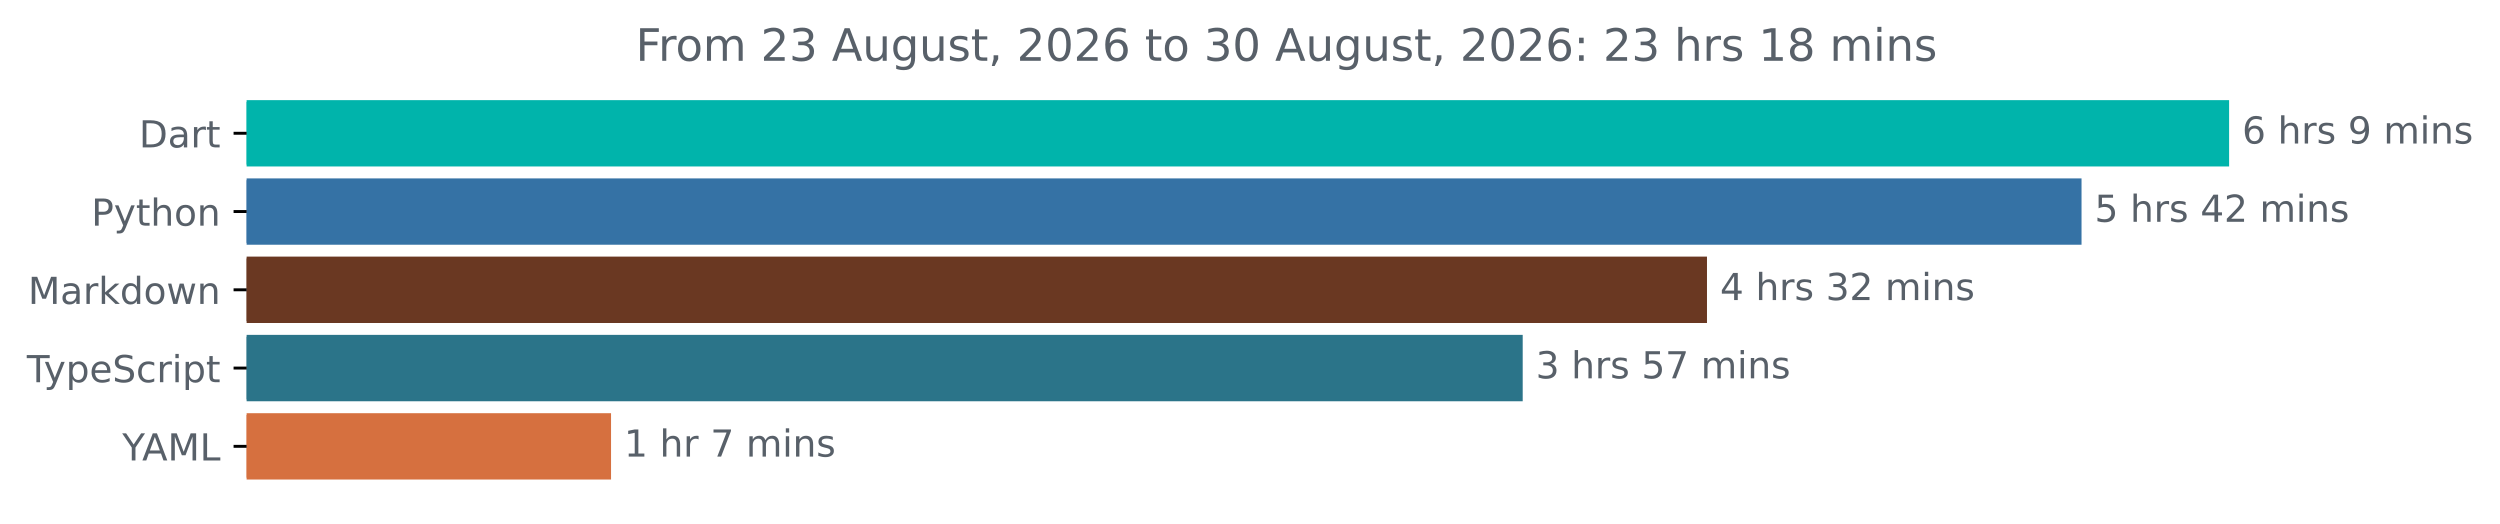
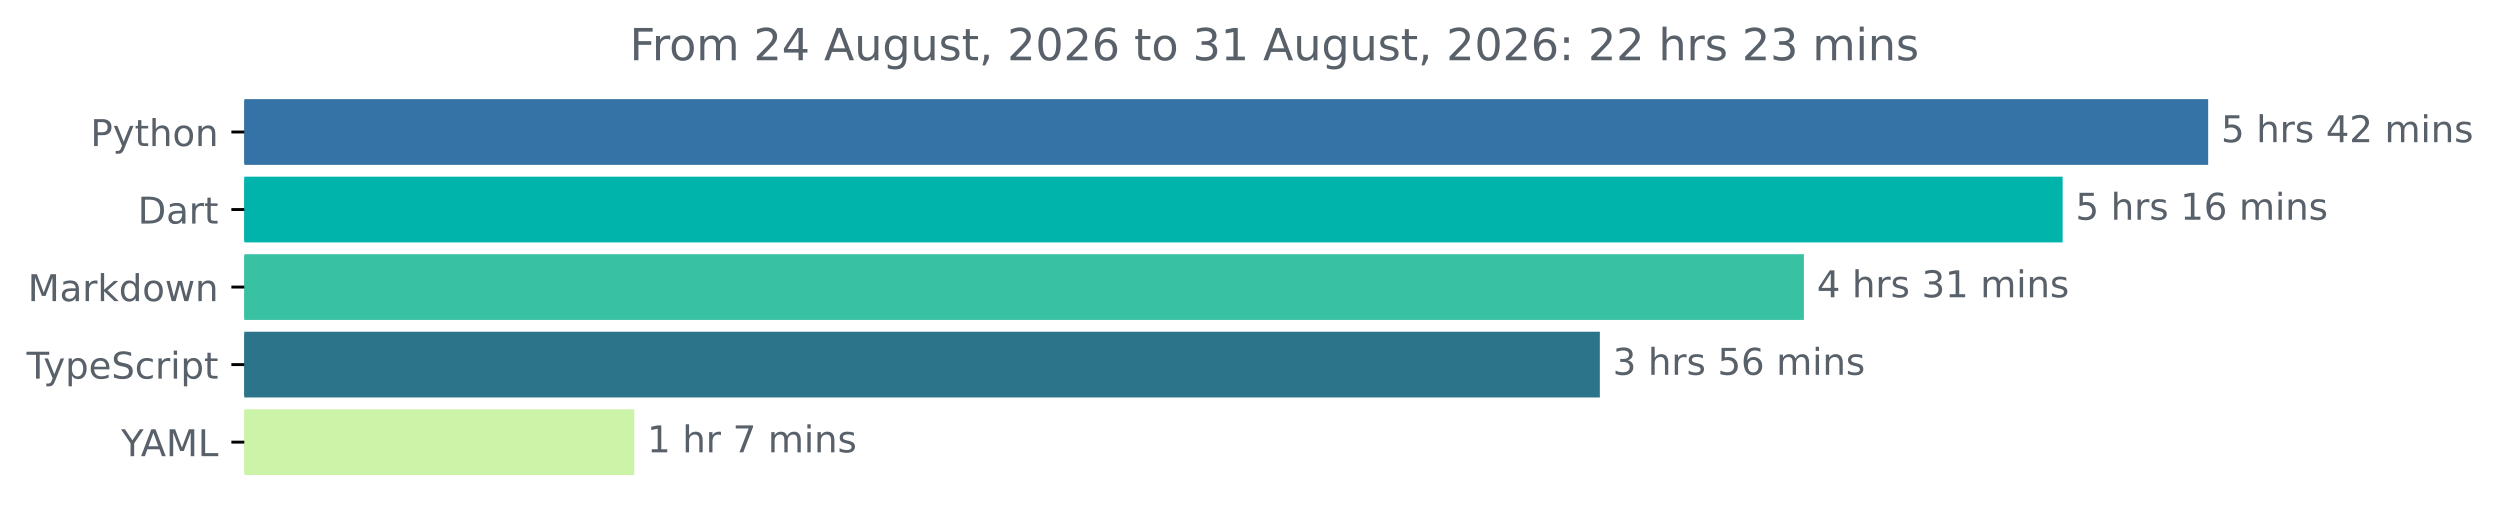
- <svg xmlns="http://www.w3.org/2000/svg" xmlns:xlink="http://www.w3.org/1999/xlink" width="670.782pt" height="140.398pt" viewBox="0 0 670.782 140.398" version="1.1">
+ <svg xmlns="http://www.w3.org/2000/svg" xmlns:xlink="http://www.w3.org/1999/xlink" width="677.144pt" height="140.398pt" viewBox="0 0 677.144 140.398" version="1.1">
  <defs>
    <style type="text/css">*{stroke-linejoin: round; stroke-linecap: butt}</style>
  </defs>
  <g id="figure_1">
    <g id="patch_1">
-       <path d="M -0 140.398  L 670.782 140.398  L 670.782 0  L -0 0  L -0 140.398  z " style="fill: none" />
+       <path d="M -0 140.398  L 677.144 140.398  L 677.144 0  L -0 0  L -0 140.398  z " style="fill: none" />
    </g>
    <g id="axes_1">
      <g id="patch_2">
-         <path d="M 66.17 27.358  L 597.599 27.358  L 597.599 44.158  L 66.17 44.158  z " clip-path="url(#p6ce982f816)" style="fill: #00b4ab; stroke: #00b4ab; stroke-linejoin: miter" />
+         <path d="M 66.17 27.358  L 597.599 27.358  L 597.599 44.158  L 66.17 44.158  z " clip-path="url(#pf16a338935)" style="fill: #3572a5; stroke: #3572a5; stroke-linejoin: miter" />
      </g>
      <g id="patch_3">
-         <path d="M 66.17 48.358  L 558.003 48.358  L 558.003 65.158  L 66.17 65.158  z " clip-path="url(#p6ce982f816)" style="fill: #3572a5; stroke: #3572a5; stroke-linejoin: miter" />
+         <path d="M 66.17 48.358  L 558.18 48.358  L 558.18 65.158  L 66.17 65.158  z " clip-path="url(#pf16a338935)" style="fill: #00b4ab; stroke: #00b4ab; stroke-linejoin: miter" />
      </g>
      <g id="patch_4">
-         <path d="M 66.17 69.358  L 457.506 69.358  L 457.506 86.158  L 66.17 86.158  z " clip-path="url(#p6ce982f816)" style="fill: #6a3822; stroke: #6a3822; stroke-linejoin: miter" />
+         <path d="M 66.17 69.358  L 488.101 69.358  L 488.101 86.158  L 66.17 86.158  z " clip-path="url(#pf16a338935)" style="fill: #39c1a4; stroke: #39c1a4; stroke-linejoin: miter" />
      </g>
      <g id="patch_5">
-         <path d="M 66.17 90.358  L 408.061 90.358  L 408.061 107.158  L 66.17 107.158  z " clip-path="url(#p6ce982f816)" style="fill: #2b7489; stroke: #2b7489; stroke-linejoin: miter" />
+         <path d="M 66.17 90.358  L 432.831 90.358  L 432.831 107.158  L 66.17 107.158  z " clip-path="url(#pf16a338935)" style="fill: #2b7489; stroke: #2b7489; stroke-linejoin: miter" />
      </g>
      <g id="patch_6">
-         <path d="M 66.17 111.358  L 163.451 111.358  L 163.451 128.158  L 66.17 128.158  z " clip-path="url(#p6ce982f816)" style="fill: #d6703f; stroke: #d6703f; stroke-linejoin: miter" />
+         <path d="M 66.17 111.358  L 171.288 111.358  L 171.288 128.158  L 66.17 128.158  z " clip-path="url(#pf16a338935)" style="fill: #ccf4a8; stroke: #ccf4a8; stroke-linejoin: miter" />
      </g>
      <g id="matplotlib.axis_1" />
      <g id="matplotlib.axis_2">
        <g id="ytick_1">
          <g id="line2d_1">
            <defs>
-               <path id="m8a06fea8c8" d="M 0 0  L -3.5 0  " style="stroke: #000000; stroke-width: 0.8" />
+               <path id="m82651e178e" d="M 0 0  L -3.5 0  " style="stroke: #000000; stroke-width: 0.8" />
            </defs>
            <g>
-               <use xlink:href="#m8a06fea8c8" x="66.17" y="35.758" style="stroke: #000000; stroke-width: 0.8" />
+               <use xlink:href="#m82651e178e" x="66.17" y="35.758" style="stroke: #000000; stroke-width: 0.8" />
            </g>
          </g>
          <g id="text_1">
-             <g style="fill: #586069" transform="translate(37.31094 39.55734) scale(0.1 -0.1)">
-               <defs>
-                 <path id="DejaVuSans-44" d="M 1259 4147  L 1259 519  L 2022 519  Q 2988 519 3436 956  Q 3884 1394 3884 2338  Q 3884 3275 3436 3711  Q 2988 4147 2022 4147  L 1259 4147  z M 628 4666  L 1925 4666  Q 3281 4666 3915 4102  Q 4550 3538 4550 2338  Q 4550 1131 3912 565  Q 3275 0 1925 0  L 628 0  L 628 4666  z " transform="scale(0.015625)" />
-                 <path id="DejaVuSans-61" d="M 2194 1759  Q 1497 1759 1228 1600  Q 959 1441 959 1056  Q 959 750 1161 570  Q 1363 391 1709 391  Q 2188 391 2477 730  Q 2766 1069 2766 1631  L 2766 1759  L 2194 1759  z M 3341 1997  L 3341 0  L 2766 0  L 2766 531  Q 2569 213 2275 61  Q 1981 -91 1556 -91  Q 1019 -91 701 211  Q 384 513 384 1019  Q 384 1609 779 1909  Q 1175 2209 1959 2209  L 2766 2209  L 2766 2266  Q 2766 2663 2505 2880  Q 2244 3097 1772 3097  Q 1472 3097 1187 3025  Q 903 2953 641 2809  L 641 3341  Q 956 3463 1253 3523  Q 1550 3584 1831 3584  Q 2591 3584 2966 3190  Q 3341 2797 3341 1997  z " transform="scale(0.015625)" />
-                 <path id="DejaVuSans-72" d="M 2631 2963  Q 2534 3019 2420 3045  Q 2306 3072 2169 3072  Q 1681 3072 1420 2755  Q 1159 2438 1159 1844  L 1159 0  L 581 0  L 581 3500  L 1159 3500  L 1159 2956  Q 1341 3275 1631 3429  Q 1922 3584 2338 3584  Q 2397 3584 2469 3576  Q 2541 3569 2628 3553  L 2631 2963  z " transform="scale(0.015625)" />
-                 <path id="DejaVuSans-74" d="M 1172 4494  L 1172 3500  L 2356 3500  L 2356 3053  L 1172 3053  L 1172 1153  Q 1172 725 1289 603  Q 1406 481 1766 481  L 2356 481  L 2356 0  L 1766 0  Q 1100 0 847 248  Q 594 497 594 1153  L 594 3053  L 172 3053  L 172 3500  L 594 3500  L 594 4494  L 1172 4494  z " transform="scale(0.015625)" />
-               </defs>
-               <use xlink:href="#DejaVuSans-44" />
-               <use xlink:href="#DejaVuSans-61" x="77.002" />
-               <use xlink:href="#DejaVuSans-72" x="138.281" />
-               <use xlink:href="#DejaVuSans-74" x="179.395" />
-             </g>
-           </g>
-         </g>
-         <g id="ytick_2">
-           <g id="line2d_2">
-             <g>
-               <use xlink:href="#m8a06fea8c8" x="66.17" y="56.758" style="stroke: #000000; stroke-width: 0.8" />
-             </g>
-           </g>
-           <g id="text_2">
-             <g style="fill: #586069" transform="translate(24.50781 60.55734) scale(0.1 -0.1)">
+             <g style="fill: #586069" transform="translate(24.50781 39.55734) scale(0.1 -0.1)">
              <defs>
                <path id="DejaVuSans-50" d="M 1259 4147  L 1259 2394  L 2053 2394  Q 2494 2394 2734 2622  Q 2975 2850 2975 3272  Q 2975 3691 2734 3919  Q 2494 4147 2053 4147  L 1259 4147  z M 628 4666  L 2053 4666  Q 2838 4666 3239 4311  Q 3641 3956 3641 3272  Q 3641 2581 3239 2228  Q 2838 1875 2053 1875  L 1259 1875  L 1259 0  L 628 0  L 628 4666  z " transform="scale(0.015625)" />
                <path id="DejaVuSans-79" d="M 2059 -325  Q 1816 -950 1584 -1140  Q 1353 -1331 966 -1331  L 506 -1331  L 506 -850  L 844 -850  Q 1081 -850 1212 -737  Q 1344 -625 1503 -206  L 1606 56  L 191 3500  L 800 3500  L 1894 763  L 2988 3500  L 3597 3500  L 2059 -325  z " transform="scale(0.015625)" />
+                 <path id="DejaVuSans-74" d="M 1172 4494  L 1172 3500  L 2356 3500  L 2356 3053  L 1172 3053  L 1172 1153  Q 1172 725 1289 603  Q 1406 481 1766 481  L 2356 481  L 2356 0  L 1766 0  Q 1100 0 847 248  Q 594 497 594 1153  L 594 3053  L 172 3053  L 172 3500  L 594 3500  L 594 4494  L 1172 4494  z " transform="scale(0.015625)" />
                <path id="DejaVuSans-68" d="M 3513 2113  L 3513 0  L 2938 0  L 2938 2094  Q 2938 2591 2744 2837  Q 2550 3084 2163 3084  Q 1697 3084 1428 2787  Q 1159 2491 1159 1978  L 1159 0  L 581 0  L 581 4863  L 1159 4863  L 1159 2956  Q 1366 3272 1645 3428  Q 1925 3584 2291 3584  Q 2894 3584 3203 3211  Q 3513 2838 3513 2113  z " transform="scale(0.015625)" />
                <path id="DejaVuSans-6f" d="M 1959 3097  Q 1497 3097 1228 2736  Q 959 2375 959 1747  Q 959 1119 1226 758  Q 1494 397 1959 397  Q 2419 397 2687 759  Q 2956 1122 2956 1747  Q 2956 2369 2687 2733  Q 2419 3097 1959 3097  z M 1959 3584  Q 2709 3584 3137 3096  Q 3566 2609 3566 1747  Q 3566 888 3137 398  Q 2709 -91 1959 -91  Q 1206 -91 779 398  Q 353 888 353 1747  Q 353 2609 779 3096  Q 1206 3584 1959 3584  z " transform="scale(0.015625)" />
                <path id="DejaVuSans-6e" d="M 3513 2113  L 3513 0  L 2938 0  L 2938 2094  Q 2938 2591 2744 2837  Q 2550 3084 2163 3084  Q 1697 3084 1428 2787  Q 1159 2491 1159 1978  L 1159 0  L 581 0  L 581 3500  L 1159 3500  L 1159 2956  Q 1366 3272 1645 3428  Q 1925 3584 2291 3584  Q 2894 3584 3203 3211  Q 3513 2838 3513 2113  z " transform="scale(0.015625)" />
              </defs>
              <use xlink:href="#DejaVuSans-50" />
              <use xlink:href="#DejaVuSans-79" x="60.303" />
              <use xlink:href="#DejaVuSans-74" x="119.482" />
              <use xlink:href="#DejaVuSans-68" x="158.691" />
              <use xlink:href="#DejaVuSans-6f" x="222.07" />
              <use xlink:href="#DejaVuSans-6e" x="283.252" />
            </g>
          </g>
        </g>
+         <g id="ytick_2">
+           <g id="line2d_2">
+             <g>
+               <use xlink:href="#m82651e178e" x="66.17" y="56.758" style="stroke: #000000; stroke-width: 0.8" />
+             </g>
+           </g>
+           <g id="text_2">
+             <g style="fill: #586069" transform="translate(37.31094 60.55734) scale(0.1 -0.1)">
+               <defs>
+                 <path id="DejaVuSans-44" d="M 1259 4147  L 1259 519  L 2022 519  Q 2988 519 3436 956  Q 3884 1394 3884 2338  Q 3884 3275 3436 3711  Q 2988 4147 2022 4147  L 1259 4147  z M 628 4666  L 1925 4666  Q 3281 4666 3915 4102  Q 4550 3538 4550 2338  Q 4550 1131 3912 565  Q 3275 0 1925 0  L 628 0  L 628 4666  z " transform="scale(0.015625)" />
+                 <path id="DejaVuSans-61" d="M 2194 1759  Q 1497 1759 1228 1600  Q 959 1441 959 1056  Q 959 750 1161 570  Q 1363 391 1709 391  Q 2188 391 2477 730  Q 2766 1069 2766 1631  L 2766 1759  L 2194 1759  z M 3341 1997  L 3341 0  L 2766 0  L 2766 531  Q 2569 213 2275 61  Q 1981 -91 1556 -91  Q 1019 -91 701 211  Q 384 513 384 1019  Q 384 1609 779 1909  Q 1175 2209 1959 2209  L 2766 2209  L 2766 2266  Q 2766 2663 2505 2880  Q 2244 3097 1772 3097  Q 1472 3097 1187 3025  Q 903 2953 641 2809  L 641 3341  Q 956 3463 1253 3523  Q 1550 3584 1831 3584  Q 2591 3584 2966 3190  Q 3341 2797 3341 1997  z " transform="scale(0.015625)" />
+                 <path id="DejaVuSans-72" d="M 2631 2963  Q 2534 3019 2420 3045  Q 2306 3072 2169 3072  Q 1681 3072 1420 2755  Q 1159 2438 1159 1844  L 1159 0  L 581 0  L 581 3500  L 1159 3500  L 1159 2956  Q 1341 3275 1631 3429  Q 1922 3584 2338 3584  Q 2397 3584 2469 3576  Q 2541 3569 2628 3553  L 2631 2963  z " transform="scale(0.015625)" />
+               </defs>
+               <use xlink:href="#DejaVuSans-44" />
+               <use xlink:href="#DejaVuSans-61" x="77.002" />
+               <use xlink:href="#DejaVuSans-72" x="138.281" />
+               <use xlink:href="#DejaVuSans-74" x="179.395" />
+             </g>
+           </g>
+         </g>
        <g id="ytick_3">
          <g id="line2d_3">
            <g>
-               <use xlink:href="#m8a06fea8c8" x="66.17" y="77.758" style="stroke: #000000; stroke-width: 0.8" />
+               <use xlink:href="#m82651e178e" x="66.17" y="77.758" style="stroke: #000000; stroke-width: 0.8" />
            </g>
          </g>
          <g id="text_3">
            <g style="fill: #586069" transform="translate(7.529688 81.55734) scale(0.1 -0.1)">
              <defs>
                <path id="DejaVuSans-4d" d="M 628 4666  L 1569 4666  L 2759 1491  L 3956 4666  L 4897 4666  L 4897 0  L 4281 0  L 4281 4097  L 3078 897  L 2444 897  L 1241 4097  L 1241 0  L 628 0  L 628 4666  z " transform="scale(0.015625)" />
                <path id="DejaVuSans-6b" d="M 581 4863  L 1159 4863  L 1159 1991  L 2875 3500  L 3609 3500  L 1753 1863  L 3688 0  L 2938 0  L 1159 1709  L 1159 0  L 581 0  L 581 4863  z " transform="scale(0.015625)" />
                <path id="DejaVuSans-64" d="M 2906 2969  L 2906 4863  L 3481 4863  L 3481 0  L 2906 0  L 2906 525  Q 2725 213 2448 61  Q 2172 -91 1784 -91  Q 1150 -91 751 415  Q 353 922 353 1747  Q 353 2572 751 3078  Q 1150 3584 1784 3584  Q 2172 3584 2448 3432  Q 2725 3281 2906 2969  z M 947 1747  Q 947 1113 1208 752  Q 1469 391 1925 391  Q 2381 391 2643 752  Q 2906 1113 2906 1747  Q 2906 2381 2643 2742  Q 2381 3103 1925 3103  Q 1469 3103 1208 2742  Q 947 2381 947 1747  z " transform="scale(0.015625)" />
                <path id="DejaVuSans-77" d="M 269 3500  L 844 3500  L 1563 769  L 2278 3500  L 2956 3500  L 3675 769  L 4391 3500  L 4966 3500  L 4050 0  L 3372 0  L 2619 2869  L 1863 0  L 1184 0  L 269 3500  z " transform="scale(0.015625)" />
              </defs>
              <use xlink:href="#DejaVuSans-4d" />
              <use xlink:href="#DejaVuSans-61" x="86.279" />
              <use xlink:href="#DejaVuSans-72" x="147.559" />
              <use xlink:href="#DejaVuSans-6b" x="188.672" />
              <use xlink:href="#DejaVuSans-64" x="246.582" />
              <use xlink:href="#DejaVuSans-6f" x="310.059" />
              <use xlink:href="#DejaVuSans-77" x="371.24" />
              <use xlink:href="#DejaVuSans-6e" x="453.027" />
            </g>
          </g>
        </g>
        <g id="ytick_4">
          <g id="line2d_4">
            <g>
-               <use xlink:href="#m8a06fea8c8" x="66.17" y="98.758" style="stroke: #000000; stroke-width: 0.8" />
+               <use xlink:href="#m82651e178e" x="66.17" y="98.758" style="stroke: #000000; stroke-width: 0.8" />
            </g>
          </g>
          <g id="text_4">
            <g style="fill: #586069" transform="translate(7.2 102.5573) scale(0.1 -0.1)">
              <defs>
                <path id="DejaVuSans-54" d="M -19 4666  L 3928 4666  L 3928 4134  L 2272 4134  L 2272 0  L 1638 0  L 1638 4134  L -19 4134  L -19 4666  z " transform="scale(0.015625)" />
                <path id="DejaVuSans-70" d="M 1159 525  L 1159 -1331  L 581 -1331  L 581 3500  L 1159 3500  L 1159 2969  Q 1341 3281 1617 3432  Q 1894 3584 2278 3584  Q 2916 3584 3314 3078  Q 3713 2572 3713 1747  Q 3713 922 3314 415  Q 2916 -91 2278 -91  Q 1894 -91 1617 61  Q 1341 213 1159 525  z M 3116 1747  Q 3116 2381 2855 2742  Q 2594 3103 2138 3103  Q 1681 3103 1420 2742  Q 1159 2381 1159 1747  Q 1159 1113 1420 752  Q 1681 391 2138 391  Q 2594 391 2855 752  Q 3116 1113 3116 1747  z " transform="scale(0.015625)" />
                <path id="DejaVuSans-65" d="M 3597 1894  L 3597 1613  L 953 1613  Q 991 1019 1311 708  Q 1631 397 2203 397  Q 2534 397 2845 478  Q 3156 559 3463 722  L 3463 178  Q 3153 47 2828 -22  Q 2503 -91 2169 -91  Q 1331 -91 842 396  Q 353 884 353 1716  Q 353 2575 817 3079  Q 1281 3584 2069 3584  Q 2775 3584 3186 3129  Q 3597 2675 3597 1894  z M 3022 2063  Q 3016 2534 2758 2815  Q 2500 3097 2075 3097  Q 1594 3097 1305 2825  Q 1016 2553 972 2059  L 3022 2063  z " transform="scale(0.015625)" />
                <path id="DejaVuSans-53" d="M 3425 4513  L 3425 3897  Q 3066 4069 2747 4153  Q 2428 4238 2131 4238  Q 1616 4238 1336 4038  Q 1056 3838 1056 3469  Q 1056 3159 1242 3001  Q 1428 2844 1947 2747  L 2328 2669  Q 3034 2534 3370 2195  Q 3706 1856 3706 1288  Q 3706 609 3251 259  Q 2797 -91 1919 -91  Q 1588 -91 1214 -16  Q 841 59 441 206  L 441 856  Q 825 641 1194 531  Q 1563 422 1919 422  Q 2459 422 2753 634  Q 3047 847 3047 1241  Q 3047 1584 2836 1778  Q 2625 1972 2144 2069  L 1759 2144  Q 1053 2284 737 2584  Q 422 2884 422 3419  Q 422 4038 858 4394  Q 1294 4750 2059 4750  Q 2388 4750 2728 4690  Q 3069 4631 3425 4513  z " transform="scale(0.015625)" />
                <path id="DejaVuSans-63" d="M 3122 3366  L 3122 2828  Q 2878 2963 2633 3030  Q 2388 3097 2138 3097  Q 1578 3097 1268 2742  Q 959 2388 959 1747  Q 959 1106 1268 751  Q 1578 397 2138 397  Q 2388 397 2633 464  Q 2878 531 3122 666  L 3122 134  Q 2881 22 2623 -34  Q 2366 -91 2075 -91  Q 1284 -91 818 406  Q 353 903 353 1747  Q 353 2603 823 3093  Q 1294 3584 2113 3584  Q 2378 3584 2631 3529  Q 2884 3475 3122 3366  z " transform="scale(0.015625)" />
                <path id="DejaVuSans-69" d="M 603 3500  L 1178 3500  L 1178 0  L 603 0  L 603 3500  z M 603 4863  L 1178 4863  L 1178 4134  L 603 4134  L 603 4863  z " transform="scale(0.015625)" />
              </defs>
              <use xlink:href="#DejaVuSans-54" />
              <use xlink:href="#DejaVuSans-79" x="45.459" />
              <use xlink:href="#DejaVuSans-70" x="104.639" />
              <use xlink:href="#DejaVuSans-65" x="168.115" />
              <use xlink:href="#DejaVuSans-53" x="229.639" />
              <use xlink:href="#DejaVuSans-63" x="293.115" />
              <use xlink:href="#DejaVuSans-72" x="348.096" />
              <use xlink:href="#DejaVuSans-69" x="389.209" />
              <use xlink:href="#DejaVuSans-70" x="416.992" />
              <use xlink:href="#DejaVuSans-74" x="480.469" />
            </g>
          </g>
        </g>
        <g id="ytick_5">
          <g id="line2d_5">
            <g>
-               <use xlink:href="#m8a06fea8c8" x="66.17" y="119.758" style="stroke: #000000; stroke-width: 0.8" />
+               <use xlink:href="#m82651e178e" x="66.17" y="119.758" style="stroke: #000000; stroke-width: 0.8" />
            </g>
          </g>
          <g id="text_5">
            <g style="fill: #586069" transform="translate(32.79688 123.5573) scale(0.1 -0.1)">
              <defs>
                <path id="DejaVuSans-59" d="M -13 4666  L 666 4666  L 1959 2747  L 3244 4666  L 3922 4666  L 2272 2222  L 2272 0  L 1638 0  L 1638 2222  L -13 4666  z " transform="scale(0.015625)" />
                <path id="DejaVuSans-41" d="M 2188 4044  L 1331 1722  L 3047 1722  L 2188 4044  z M 1831 4666  L 2547 4666  L 4325 0  L 3669 0  L 3244 1197  L 1141 1197  L 716 0  L 50 0  L 1831 4666  z " transform="scale(0.015625)" />
                <path id="DejaVuSans-4c" d="M 628 4666  L 1259 4666  L 1259 531  L 3531 531  L 3531 0  L 628 0  L 628 4666  z " transform="scale(0.015625)" />
              </defs>
              <use xlink:href="#DejaVuSans-59" />
              <use xlink:href="#DejaVuSans-41" x="53.334" />
              <use xlink:href="#DejaVuSans-4d" x="121.742" />
              <use xlink:href="#DejaVuSans-4c" x="208.021" />
            </g>
          </g>
        </g>
      </g>
      <g id="text_6">
        <g style="fill: #586069" transform="translate(601.5989 38.5175) scale(0.1 -0.1)">
          <defs>
-             <path id="DejaVuSans-36" d="M 2113 2584  Q 1688 2584 1439 2293  Q 1191 2003 1191 1497  Q 1191 994 1439 701  Q 1688 409 2113 409  Q 2538 409 2786 701  Q 3034 994 3034 1497  Q 3034 2003 2786 2293  Q 2538 2584 2113 2584  z M 3366 4563  L 3366 3988  Q 3128 4100 2886 4159  Q 2644 4219 2406 4219  Q 1781 4219 1451 3797  Q 1122 3375 1075 2522  Q 1259 2794 1537 2939  Q 1816 3084 2150 3084  Q 2853 3084 3261 2657  Q 3669 2231 3669 1497  Q 3669 778 3244 343  Q 2819 -91 2113 -91  Q 1303 -91 875 529  Q 447 1150 447 2328  Q 447 3434 972 4092  Q 1497 4750 2381 4750  Q 2619 4750 2861 4703  Q 3103 4656 3366 4563  z " transform="scale(0.015625)" />
+             <path id="DejaVuSans-35" d="M 691 4666  L 3169 4666  L 3169 4134  L 1269 4134  L 1269 2991  Q 1406 3038 1543 3061  Q 1681 3084 1819 3084  Q 2600 3084 3056 2656  Q 3513 2228 3513 1497  Q 3513 744 3044 326  Q 2575 -91 1722 -91  Q 1428 -91 1123 -41  Q 819 9 494 109  L 494 744  Q 775 591 1075 516  Q 1375 441 1709 441  Q 2250 441 2565 725  Q 2881 1009 2881 1497  Q 2881 1984 2565 2268  Q 2250 2553 1709 2553  Q 1456 2553 1204 2497  Q 953 2441 691 2322  L 691 4666  z " transform="scale(0.015625)" />
            <path id="DejaVuSans-20" transform="scale(0.015625)" />
            <path id="DejaVuSans-73" d="M 2834 3397  L 2834 2853  Q 2591 2978 2328 3040  Q 2066 3103 1784 3103  Q 1356 3103 1142 2972  Q 928 2841 928 2578  Q 928 2378 1081 2264  Q 1234 2150 1697 2047  L 1894 2003  Q 2506 1872 2764 1633  Q 3022 1394 3022 966  Q 3022 478 2636 193  Q 2250 -91 1575 -91  Q 1294 -91 989 -36  Q 684 19 347 128  L 347 722  Q 666 556 975 473  Q 1284 391 1588 391  Q 1994 391 2212 530  Q 2431 669 2431 922  Q 2431 1156 2273 1281  Q 2116 1406 1581 1522  L 1381 1569  Q 847 1681 609 1914  Q 372 2147 372 2553  Q 372 3047 722 3315  Q 1072 3584 1716 3584  Q 2034 3584 2315 3537  Q 2597 3491 2834 3397  z " transform="scale(0.015625)" />
-             <path id="DejaVuSans-39" d="M 703 97  L 703 672  Q 941 559 1184 500  Q 1428 441 1663 441  Q 2288 441 2617 861  Q 2947 1281 2994 2138  Q 2813 1869 2534 1725  Q 2256 1581 1919 1581  Q 1219 1581 811 2004  Q 403 2428 403 3163  Q 403 3881 828 4315  Q 1253 4750 1959 4750  Q 2769 4750 3195 4129  Q 3622 3509 3622 2328  Q 3622 1225 3098 567  Q 2575 -91 1691 -91  Q 1453 -91 1209 -44  Q 966 3 703 97  z M 1959 2075  Q 2384 2075 2632 2365  Q 2881 2656 2881 3163  Q 2881 3666 2632 3958  Q 2384 4250 1959 4250  Q 1534 4250 1286 3958  Q 1038 3666 1038 3163  Q 1038 2656 1286 2365  Q 1534 2075 1959 2075  z " transform="scale(0.015625)" />
-             <path id="DejaVuSans-6d" d="M 3328 2828  Q 3544 3216 3844 3400  Q 4144 3584 4550 3584  Q 5097 3584 5394 3201  Q 5691 2819 5691 2113  L 5691 0  L 5113 0  L 5113 2094  Q 5113 2597 4934 2840  Q 4756 3084 4391 3084  Q 3944 3084 3684 2787  Q 3425 2491 3425 1978  L 3425 0  L 2847 0  L 2847 2094  Q 2847 2600 2669 2842  Q 2491 3084 2119 3084  Q 1678 3084 1418 2786  Q 1159 2488 1159 1978  L 1159 0  L 581 0  L 581 3500  L 1159 3500  L 1159 2956  Q 1356 3278 1631 3431  Q 1906 3584 2284 3584  Q 2666 3584 2933 3390  Q 3200 3197 3328 2828  z " transform="scale(0.015625)" />
-           </defs>
-           <use xlink:href="#DejaVuSans-36" />
-           <use xlink:href="#DejaVuSans-20" x="63.623" />
-           <use xlink:href="#DejaVuSans-68" x="95.41" />
-           <use xlink:href="#DejaVuSans-72" x="158.789" />
-           <use xlink:href="#DejaVuSans-73" x="199.902" />
-           <use xlink:href="#DejaVuSans-20" x="252.002" />
-           <use xlink:href="#DejaVuSans-39" x="283.789" />
-           <use xlink:href="#DejaVuSans-20" x="347.412" />
-           <use xlink:href="#DejaVuSans-6d" x="379.199" />
-           <use xlink:href="#DejaVuSans-69" x="476.611" />
-           <use xlink:href="#DejaVuSans-6e" x="504.395" />
-           <use xlink:href="#DejaVuSans-73" x="567.773" />
-         </g>
-       </g>
-       <g id="text_7">
-         <g style="fill: #586069" transform="translate(562.003 59.5175) scale(0.1 -0.1)">
-           <defs>
-             <path id="DejaVuSans-35" d="M 691 4666  L 3169 4666  L 3169 4134  L 1269 4134  L 1269 2991  Q 1406 3038 1543 3061  Q 1681 3084 1819 3084  Q 2600 3084 3056 2656  Q 3513 2228 3513 1497  Q 3513 744 3044 326  Q 2575 -91 1722 -91  Q 1428 -91 1123 -41  Q 819 9 494 109  L 494 744  Q 775 591 1075 516  Q 1375 441 1709 441  Q 2250 441 2565 725  Q 2881 1009 2881 1497  Q 2881 1984 2565 2268  Q 2250 2553 1709 2553  Q 1456 2553 1204 2497  Q 953 2441 691 2322  L 691 4666  z " transform="scale(0.015625)" />
            <path id="DejaVuSans-34" d="M 2419 4116  L 825 1625  L 2419 1625  L 2419 4116  z M 2253 4666  L 3047 4666  L 3047 1625  L 3713 1625  L 3713 1100  L 3047 1100  L 3047 0  L 2419 0  L 2419 1100  L 313 1100  L 313 1709  L 2253 4666  z " transform="scale(0.015625)" />
            <path id="DejaVuSans-32" d="M 1228 531  L 3431 531  L 3431 0  L 469 0  L 469 531  Q 828 903 1448 1529  Q 2069 2156 2228 2338  Q 2531 2678 2651 2914  Q 2772 3150 2772 3378  Q 2772 3750 2511 3984  Q 2250 4219 1831 4219  Q 1534 4219 1204 4116  Q 875 4013 500 3803  L 500 4441  Q 881 4594 1212 4672  Q 1544 4750 1819 4750  Q 2544 4750 2975 4387  Q 3406 4025 3406 3419  Q 3406 3131 3298 2873  Q 3191 2616 2906 2266  Q 2828 2175 2409 1742  Q 1991 1309 1228 531  z " transform="scale(0.015625)" />
+             <path id="DejaVuSans-6d" d="M 3328 2828  Q 3544 3216 3844 3400  Q 4144 3584 4550 3584  Q 5097 3584 5394 3201  Q 5691 2819 5691 2113  L 5691 0  L 5113 0  L 5113 2094  Q 5113 2597 4934 2840  Q 4756 3084 4391 3084  Q 3944 3084 3684 2787  Q 3425 2491 3425 1978  L 3425 0  L 2847 0  L 2847 2094  Q 2847 2600 2669 2842  Q 2491 3084 2119 3084  Q 1678 3084 1418 2786  Q 1159 2488 1159 1978  L 1159 0  L 581 0  L 581 3500  L 1159 3500  L 1159 2956  Q 1356 3278 1631 3431  Q 1906 3584 2284 3584  Q 2666 3584 2933 3390  Q 3200 3197 3328 2828  z " transform="scale(0.015625)" />
          </defs>
          <use xlink:href="#DejaVuSans-35" />
          <use xlink:href="#DejaVuSans-20" x="63.623" />
          <use xlink:href="#DejaVuSans-68" x="95.41" />
          <use xlink:href="#DejaVuSans-72" x="158.789" />
          <use xlink:href="#DejaVuSans-73" x="199.902" />
          <use xlink:href="#DejaVuSans-20" x="252.002" />
          <use xlink:href="#DejaVuSans-34" x="283.789" />
          <use xlink:href="#DejaVuSans-32" x="347.412" />
          <use xlink:href="#DejaVuSans-20" x="411.035" />
          <use xlink:href="#DejaVuSans-6d" x="442.822" />
          <use xlink:href="#DejaVuSans-69" x="540.234" />
          <use xlink:href="#DejaVuSans-6e" x="568.018" />
          <use xlink:href="#DejaVuSans-73" x="631.396" />
        </g>
      </g>
-       <g id="text_8">
-         <g style="fill: #586069" transform="translate(461.506 80.5175) scale(0.1 -0.1)">
-           <defs>
-             <path id="DejaVuSans-33" d="M 2597 2516  Q 3050 2419 3304 2112  Q 3559 1806 3559 1356  Q 3559 666 3084 287  Q 2609 -91 1734 -91  Q 1441 -91 1130 -33  Q 819 25 488 141  L 488 750  Q 750 597 1062 519  Q 1375 441 1716 441  Q 2309 441 2620 675  Q 2931 909 2931 1356  Q 2931 1769 2642 2001  Q 2353 2234 1838 2234  L 1294 2234  L 1294 2753  L 1863 2753  Q 2328 2753 2575 2939  Q 2822 3125 2822 3475  Q 2822 3834 2567 4026  Q 2313 4219 1838 4219  Q 1578 4219 1281 4162  Q 984 4106 628 3988  L 628 4550  Q 988 4650 1302 4700  Q 1616 4750 1894 4750  Q 2613 4750 3031 4423  Q 3450 4097 3450 3541  Q 3450 3153 3228 2886  Q 3006 2619 2597 2516  z " transform="scale(0.015625)" />
-           </defs>
-           <use xlink:href="#DejaVuSans-34" />
+       <g id="text_7">
+         <g style="fill: #586069" transform="translate(562.1797 59.5175) scale(0.1 -0.1)">
+           <defs>
+             <path id="DejaVuSans-31" d="M 794 531  L 1825 531  L 1825 4091  L 703 3866  L 703 4441  L 1819 4666  L 2450 4666  L 2450 531  L 3481 531  L 3481 0  L 794 0  L 794 531  z " transform="scale(0.015625)" />
+             <path id="DejaVuSans-36" d="M 2113 2584  Q 1688 2584 1439 2293  Q 1191 2003 1191 1497  Q 1191 994 1439 701  Q 1688 409 2113 409  Q 2538 409 2786 701  Q 3034 994 3034 1497  Q 3034 2003 2786 2293  Q 2538 2584 2113 2584  z M 3366 4563  L 3366 3988  Q 3128 4100 2886 4159  Q 2644 4219 2406 4219  Q 1781 4219 1451 3797  Q 1122 3375 1075 2522  Q 1259 2794 1537 2939  Q 1816 3084 2150 3084  Q 2853 3084 3261 2657  Q 3669 2231 3669 1497  Q 3669 778 3244 343  Q 2819 -91 2113 -91  Q 1303 -91 875 529  Q 447 1150 447 2328  Q 447 3434 972 4092  Q 1497 4750 2381 4750  Q 2619 4750 2861 4703  Q 3103 4656 3366 4563  z " transform="scale(0.015625)" />
+           </defs>
+           <use xlink:href="#DejaVuSans-35" />
          <use xlink:href="#DejaVuSans-20" x="63.623" />
          <use xlink:href="#DejaVuSans-68" x="95.41" />
          <use xlink:href="#DejaVuSans-72" x="158.789" />
          <use xlink:href="#DejaVuSans-73" x="199.902" />
          <use xlink:href="#DejaVuSans-20" x="252.002" />
-           <use xlink:href="#DejaVuSans-33" x="283.789" />
-           <use xlink:href="#DejaVuSans-32" x="347.412" />
+           <use xlink:href="#DejaVuSans-31" x="283.789" />
+           <use xlink:href="#DejaVuSans-36" x="347.412" />
          <use xlink:href="#DejaVuSans-20" x="411.035" />
          <use xlink:href="#DejaVuSans-6d" x="442.822" />
          <use xlink:href="#DejaVuSans-69" x="540.234" />
          <use xlink:href="#DejaVuSans-6e" x="568.018" />
          <use xlink:href="#DejaVuSans-73" x="631.396" />
        </g>
      </g>
-       <g id="text_9">
-         <g style="fill: #586069" transform="translate(412.0614 101.5175) scale(0.1 -0.1)">
-           <defs>
-             <path id="DejaVuSans-37" d="M 525 4666  L 3525 4666  L 3525 4397  L 1831 0  L 1172 0  L 2766 4134  L 525 4134  L 525 4666  z " transform="scale(0.015625)" />
-           </defs>
-           <use xlink:href="#DejaVuSans-33" />
+       <g id="text_8">
+         <g style="fill: #586069" transform="translate(492.1012 80.5175) scale(0.1 -0.1)">
+           <defs>
+             <path id="DejaVuSans-33" d="M 2597 2516  Q 3050 2419 3304 2112  Q 3559 1806 3559 1356  Q 3559 666 3084 287  Q 2609 -91 1734 -91  Q 1441 -91 1130 -33  Q 819 25 488 141  L 488 750  Q 750 597 1062 519  Q 1375 441 1716 441  Q 2309 441 2620 675  Q 2931 909 2931 1356  Q 2931 1769 2642 2001  Q 2353 2234 1838 2234  L 1294 2234  L 1294 2753  L 1863 2753  Q 2328 2753 2575 2939  Q 2822 3125 2822 3475  Q 2822 3834 2567 4026  Q 2313 4219 1838 4219  Q 1578 4219 1281 4162  Q 984 4106 628 3988  L 628 4550  Q 988 4650 1302 4700  Q 1616 4750 1894 4750  Q 2613 4750 3031 4423  Q 3450 4097 3450 3541  Q 3450 3153 3228 2886  Q 3006 2619 2597 2516  z " transform="scale(0.015625)" />
+           </defs>
+           <use xlink:href="#DejaVuSans-34" />
          <use xlink:href="#DejaVuSans-20" x="63.623" />
          <use xlink:href="#DejaVuSans-68" x="95.41" />
          <use xlink:href="#DejaVuSans-72" x="158.789" />
          <use xlink:href="#DejaVuSans-73" x="199.902" />
          <use xlink:href="#DejaVuSans-20" x="252.002" />
-           <use xlink:href="#DejaVuSans-35" x="283.789" />
-           <use xlink:href="#DejaVuSans-37" x="347.412" />
+           <use xlink:href="#DejaVuSans-33" x="283.789" />
+           <use xlink:href="#DejaVuSans-31" x="347.412" />
          <use xlink:href="#DejaVuSans-20" x="411.035" />
          <use xlink:href="#DejaVuSans-6d" x="442.822" />
          <use xlink:href="#DejaVuSans-69" x="540.234" />
          <use xlink:href="#DejaVuSans-6e" x="568.018" />
          <use xlink:href="#DejaVuSans-73" x="631.396" />
        </g>
      </g>
+       <g id="text_9">
+         <g style="fill: #586069" transform="translate(436.831 101.5175) scale(0.1 -0.1)">
+           <use xlink:href="#DejaVuSans-33" />
+           <use xlink:href="#DejaVuSans-20" x="63.623" />
+           <use xlink:href="#DejaVuSans-68" x="95.41" />
+           <use xlink:href="#DejaVuSans-72" x="158.789" />
+           <use xlink:href="#DejaVuSans-73" x="199.902" />
+           <use xlink:href="#DejaVuSans-20" x="252.002" />
+           <use xlink:href="#DejaVuSans-35" x="283.789" />
+           <use xlink:href="#DejaVuSans-36" x="347.412" />
+           <use xlink:href="#DejaVuSans-20" x="411.035" />
+           <use xlink:href="#DejaVuSans-6d" x="442.822" />
+           <use xlink:href="#DejaVuSans-69" x="540.234" />
+           <use xlink:href="#DejaVuSans-6e" x="568.018" />
+           <use xlink:href="#DejaVuSans-73" x="631.396" />
+         </g>
+       </g>
      <g id="text_10">
-         <g style="fill: #586069" transform="translate(167.4515 122.5175) scale(0.1 -0.1)">
-           <defs>
-             <path id="DejaVuSans-31" d="M 794 531  L 1825 531  L 1825 4091  L 703 3866  L 703 4441  L 1819 4666  L 2450 4666  L 2450 531  L 3481 531  L 3481 0  L 794 0  L 794 531  z " transform="scale(0.015625)" />
+         <g style="fill: #586069" transform="translate(175.2881 122.5175) scale(0.1 -0.1)">
+           <defs>
+             <path id="DejaVuSans-37" d="M 525 4666  L 3525 4666  L 3525 4397  L 1831 0  L 1172 0  L 2766 4134  L 525 4134  L 525 4666  z " transform="scale(0.015625)" />
          </defs>
          <use xlink:href="#DejaVuSans-31" />
          <use xlink:href="#DejaVuSans-20" x="63.623" />
          <use xlink:href="#DejaVuSans-68" x="95.41" />
          <use xlink:href="#DejaVuSans-72" x="158.789" />
          <use xlink:href="#DejaVuSans-20" x="199.902" />
          <use xlink:href="#DejaVuSans-37" x="231.689" />
          <use xlink:href="#DejaVuSans-20" x="295.312" />
          <use xlink:href="#DejaVuSans-6d" x="327.1" />
          <use xlink:href="#DejaVuSans-69" x="424.512" />
          <use xlink:href="#DejaVuSans-6e" x="452.295" />
          <use xlink:href="#DejaVuSans-73" x="515.674" />
        </g>
      </g>
      <g id="text_11">
        <g style="fill: #586069" transform="translate(170.5666 16.31812) scale(0.12 -0.12)">
          <defs>
            <path id="DejaVuSans-46" d="M 628 4666  L 3309 4666  L 3309 4134  L 1259 4134  L 1259 2759  L 3109 2759  L 3109 2228  L 1259 2228  L 1259 0  L 628 0  L 628 4666  z " transform="scale(0.015625)" />
            <path id="DejaVuSans-75" d="M 544 1381  L 544 3500  L 1119 3500  L 1119 1403  Q 1119 906 1312 657  Q 1506 409 1894 409  Q 2359 409 2629 706  Q 2900 1003 2900 1516  L 2900 3500  L 3475 3500  L 3475 0  L 2900 0  L 2900 538  Q 2691 219 2414 64  Q 2138 -91 1772 -91  Q 1169 -91 856 284  Q 544 659 544 1381  z M 1991 3584  L 1991 3584  z " transform="scale(0.015625)" />
            <path id="DejaVuSans-67" d="M 2906 1791  Q 2906 2416 2648 2759  Q 2391 3103 1925 3103  Q 1463 3103 1205 2759  Q 947 2416 947 1791  Q 947 1169 1205 825  Q 1463 481 1925 481  Q 2391 481 2648 825  Q 2906 1169 2906 1791  z M 3481 434  Q 3481 -459 3084 -895  Q 2688 -1331 1869 -1331  Q 1566 -1331 1297 -1286  Q 1028 -1241 775 -1147  L 775 -588  Q 1028 -725 1275 -790  Q 1522 -856 1778 -856  Q 2344 -856 2625 -561  Q 2906 -266 2906 331  L 2906 616  Q 2728 306 2450 153  Q 2172 0 1784 0  Q 1141 0 747 490  Q 353 981 353 1791  Q 353 2603 747 3093  Q 1141 3584 1784 3584  Q 2172 3584 2450 3431  Q 2728 3278 2906 2969  L 2906 3500  L 3481 3500  L 3481 434  z " transform="scale(0.015625)" />
            <path id="DejaVuSans-2c" d="M 750 794  L 1409 794  L 1409 256  L 897 -744  L 494 -744  L 750 256  L 750 794  z " transform="scale(0.015625)" />
            <path id="DejaVuSans-30" d="M 2034 4250  Q 1547 4250 1301 3770  Q 1056 3291 1056 2328  Q 1056 1369 1301 889  Q 1547 409 2034 409  Q 2525 409 2770 889  Q 3016 1369 3016 2328  Q 3016 3291 2770 3770  Q 2525 4250 2034 4250  z M 2034 4750  Q 2819 4750 3233 4129  Q 3647 3509 3647 2328  Q 3647 1150 3233 529  Q 2819 -91 2034 -91  Q 1250 -91 836 529  Q 422 1150 422 2328  Q 422 3509 836 4129  Q 1250 4750 2034 4750  z " transform="scale(0.015625)" />
            <path id="DejaVuSans-3a" d="M 750 794  L 1409 794  L 1409 0  L 750 0  L 750 794  z M 750 3309  L 1409 3309  L 1409 2516  L 750 2516  L 750 3309  z " transform="scale(0.015625)" />
-             <path id="DejaVuSans-38" d="M 2034 2216  Q 1584 2216 1326 1975  Q 1069 1734 1069 1313  Q 1069 891 1326 650  Q 1584 409 2034 409  Q 2484 409 2743 651  Q 3003 894 3003 1313  Q 3003 1734 2745 1975  Q 2488 2216 2034 2216  z M 1403 2484  Q 997 2584 770 2862  Q 544 3141 544 3541  Q 544 4100 942 4425  Q 1341 4750 2034 4750  Q 2731 4750 3128 4425  Q 3525 4100 3525 3541  Q 3525 3141 3298 2862  Q 3072 2584 2669 2484  Q 3125 2378 3379 2068  Q 3634 1759 3634 1313  Q 3634 634 3220 271  Q 2806 -91 2034 -91  Q 1263 -91 848 271  Q 434 634 434 1313  Q 434 1759 690 2068  Q 947 2378 1403 2484  z M 1172 3481  Q 1172 3119 1398 2916  Q 1625 2713 2034 2713  Q 2441 2713 2670 2916  Q 2900 3119 2900 3481  Q 2900 3844 2670 4047  Q 2441 4250 2034 4250  Q 1625 4250 1398 4047  Q 1172 3844 1172 3481  z " transform="scale(0.015625)" />
          </defs>
          <use xlink:href="#DejaVuSans-46" />
          <use xlink:href="#DejaVuSans-72" x="50.27" />
          <use xlink:href="#DejaVuSans-6f" x="89.133" />
          <use xlink:href="#DejaVuSans-6d" x="150.314" />
          <use xlink:href="#DejaVuSans-20" x="247.727" />
          <use xlink:href="#DejaVuSans-32" x="279.514" />
-           <use xlink:href="#DejaVuSans-33" x="343.137" />
+           <use xlink:href="#DejaVuSans-34" x="343.137" />
          <use xlink:href="#DejaVuSans-20" x="406.76" />
          <use xlink:href="#DejaVuSans-41" x="438.547" />
          <use xlink:href="#DejaVuSans-75" x="506.955" />
          <use xlink:href="#DejaVuSans-67" x="570.334" />
          <use xlink:href="#DejaVuSans-75" x="633.811" />
          <use xlink:href="#DejaVuSans-73" x="697.189" />
          <use xlink:href="#DejaVuSans-74" x="749.289" />
          <use xlink:href="#DejaVuSans-2c" x="788.498" />
          <use xlink:href="#DejaVuSans-20" x="820.285" />
          <use xlink:href="#DejaVuSans-32" x="852.072" />
          <use xlink:href="#DejaVuSans-30" x="915.695" />
          <use xlink:href="#DejaVuSans-32" x="979.318" />
          <use xlink:href="#DejaVuSans-36" x="1042.941" />
          <use xlink:href="#DejaVuSans-20" x="1106.564" />
          <use xlink:href="#DejaVuSans-74" x="1138.352" />
          <use xlink:href="#DejaVuSans-6f" x="1177.561" />
          <use xlink:href="#DejaVuSans-20" x="1238.742" />
          <use xlink:href="#DejaVuSans-33" x="1270.529" />
-           <use xlink:href="#DejaVuSans-30" x="1334.152" />
+           <use xlink:href="#DejaVuSans-31" x="1334.152" />
          <use xlink:href="#DejaVuSans-20" x="1397.775" />
          <use xlink:href="#DejaVuSans-41" x="1429.562" />
          <use xlink:href="#DejaVuSans-75" x="1497.971" />
          <use xlink:href="#DejaVuSans-67" x="1561.35" />
          <use xlink:href="#DejaVuSans-75" x="1624.826" />
          <use xlink:href="#DejaVuSans-73" x="1688.205" />
          <use xlink:href="#DejaVuSans-74" x="1740.305" />
          <use xlink:href="#DejaVuSans-2c" x="1779.514" />
          <use xlink:href="#DejaVuSans-20" x="1811.301" />
          <use xlink:href="#DejaVuSans-32" x="1843.088" />
          <use xlink:href="#DejaVuSans-30" x="1906.711" />
          <use xlink:href="#DejaVuSans-32" x="1970.334" />
          <use xlink:href="#DejaVuSans-36" x="2033.957" />
          <use xlink:href="#DejaVuSans-3a" x="2097.58" />
          <use xlink:href="#DejaVuSans-20" x="2131.271" />
          <use xlink:href="#DejaVuSans-32" x="2163.059" />
-           <use xlink:href="#DejaVuSans-33" x="2226.682" />
+           <use xlink:href="#DejaVuSans-32" x="2226.682" />
          <use xlink:href="#DejaVuSans-20" x="2290.305" />
          <use xlink:href="#DejaVuSans-68" x="2322.092" />
          <use xlink:href="#DejaVuSans-72" x="2385.471" />
          <use xlink:href="#DejaVuSans-73" x="2426.584" />
          <use xlink:href="#DejaVuSans-20" x="2478.684" />
-           <use xlink:href="#DejaVuSans-31" x="2510.471" />
-           <use xlink:href="#DejaVuSans-38" x="2574.094" />
+           <use xlink:href="#DejaVuSans-32" x="2510.471" />
+           <use xlink:href="#DejaVuSans-33" x="2574.094" />
          <use xlink:href="#DejaVuSans-20" x="2637.717" />
          <use xlink:href="#DejaVuSans-6d" x="2669.504" />
          <use xlink:href="#DejaVuSans-69" x="2766.916" />
          <use xlink:href="#DejaVuSans-6e" x="2794.699" />
          <use xlink:href="#DejaVuSans-73" x="2858.078" />
        </g>
      </g>
    </g>
  </g>
  <defs>
-     <clipPath id="p6ce982f816">
+     <clipPath id="pf16a338935">
      <rect x="66.17" y="22.318" width="558" height="110.88" />
    </clipPath>
  </defs>
</svg>
